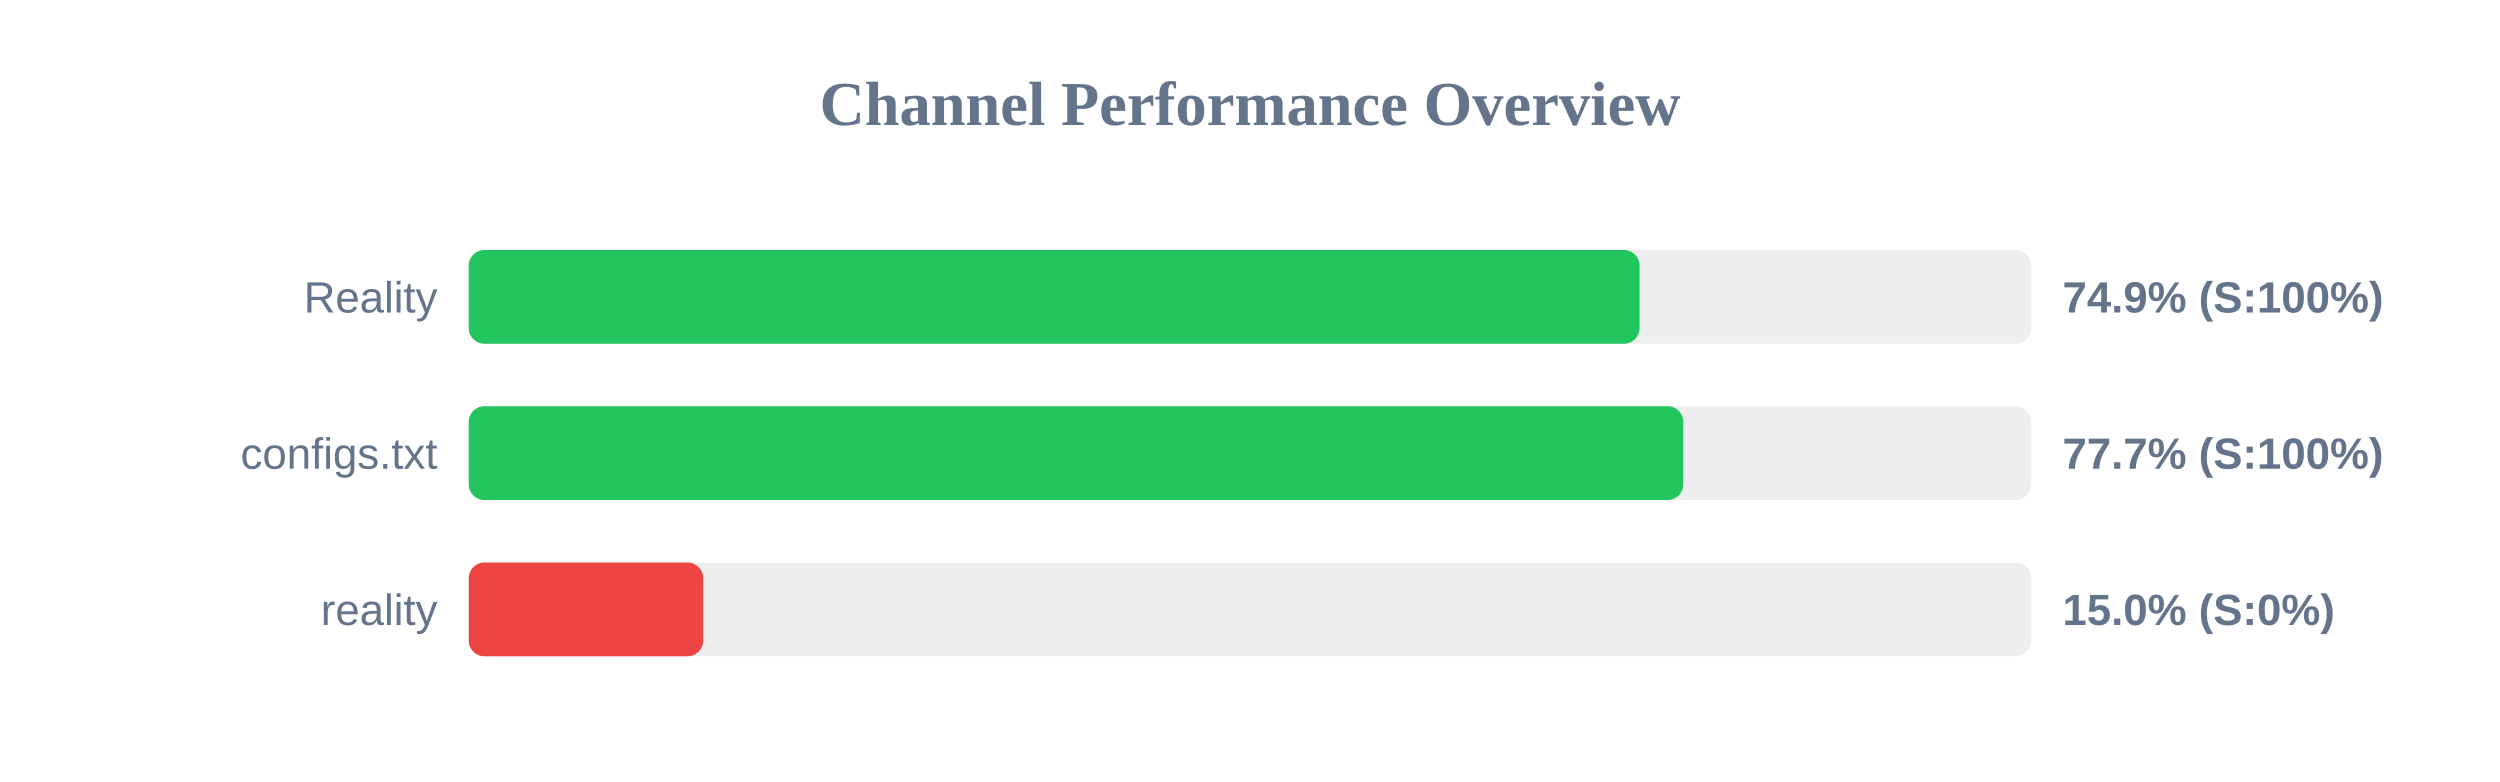
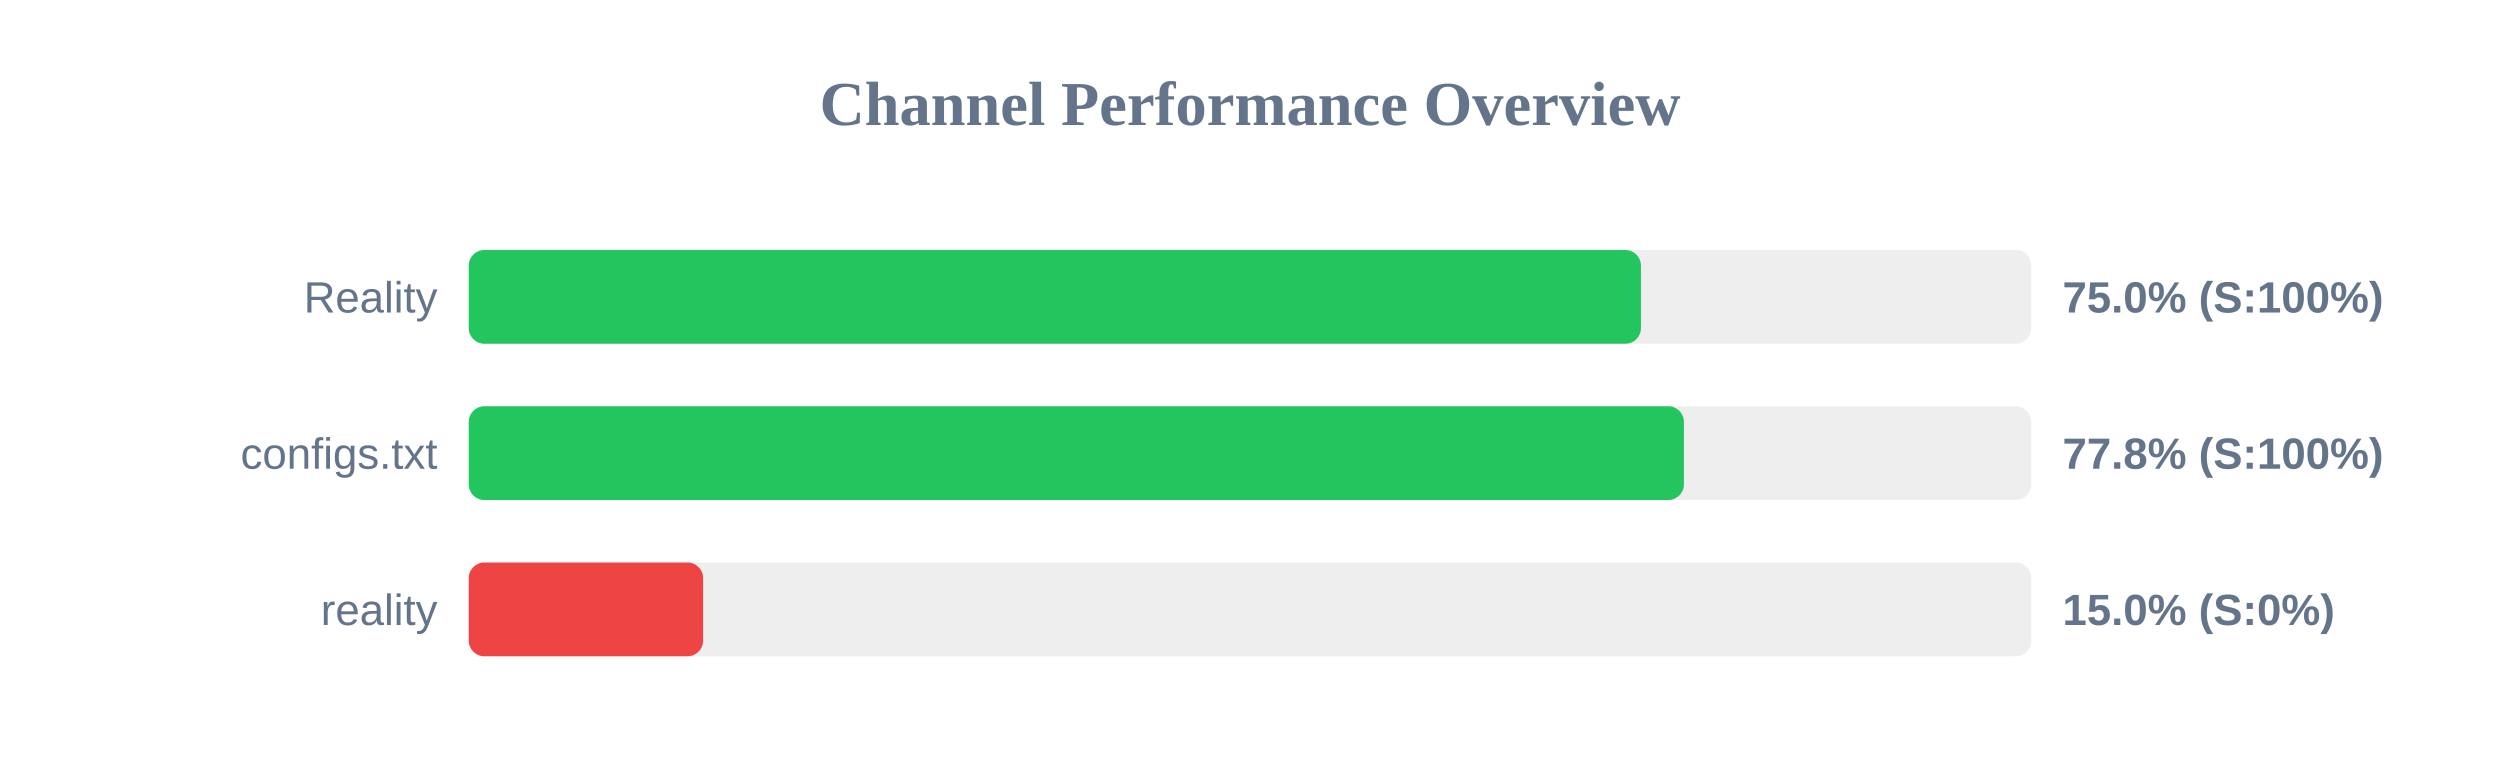
<svg xmlns="http://www.w3.org/2000/svg" width="800" height="250" version="1.1">
  <style>
        .row { font: 14px Arial; fill: #64748b; }
        .score { font: bold 14px Arial; fill: #64748b; }
    </style>
  <text x="400" y="40" text-anchor="middle" font-size="20px" font-weight="bold" fill="#64748b">Channel Performance Overview</text>
  <rect x="150" y="80" width="500" height="30" fill="#eee" rx="5" />
-   <rect x="150" y="80" width="374.65" height="30" fill="#22c55e" rx="5" />
+   <rect x="150" y="80" width="375.1" height="30" fill="#22c55e" rx="5" />
  <text x="140" y="100" text-anchor="end" class="row">Reality</text>
-   <text x="660" y="100" text-anchor="start" class="score">74.9% (S:100%)</text>
+   <text x="660" y="100" text-anchor="start" class="score">75.0% (S:100%)</text>
  <rect x="150" y="130" width="500" height="30" fill="#eee" rx="5" />
-   <rect x="150" y="130" width="388.65" height="30" fill="#22c55e" rx="5" />
+   <rect x="150" y="130" width="388.85" height="30" fill="#22c55e" rx="5" />
  <text x="140" y="150" text-anchor="end" class="row">configs.txt</text>
-   <text x="660" y="150" text-anchor="start" class="score">77.7% (S:100%)</text>
+   <text x="660" y="150" text-anchor="start" class="score">77.8% (S:100%)</text>
  <rect x="150" y="180" width="500" height="30" fill="#eee" rx="5" />
  <rect x="150" y="180" width="75.0" height="30" fill="#ef4444" rx="5" />
  <text x="140" y="200" text-anchor="end" class="row">reality</text>
  <text x="660" y="200" text-anchor="start" class="score">15.0% (S:0%)</text>
</svg>
